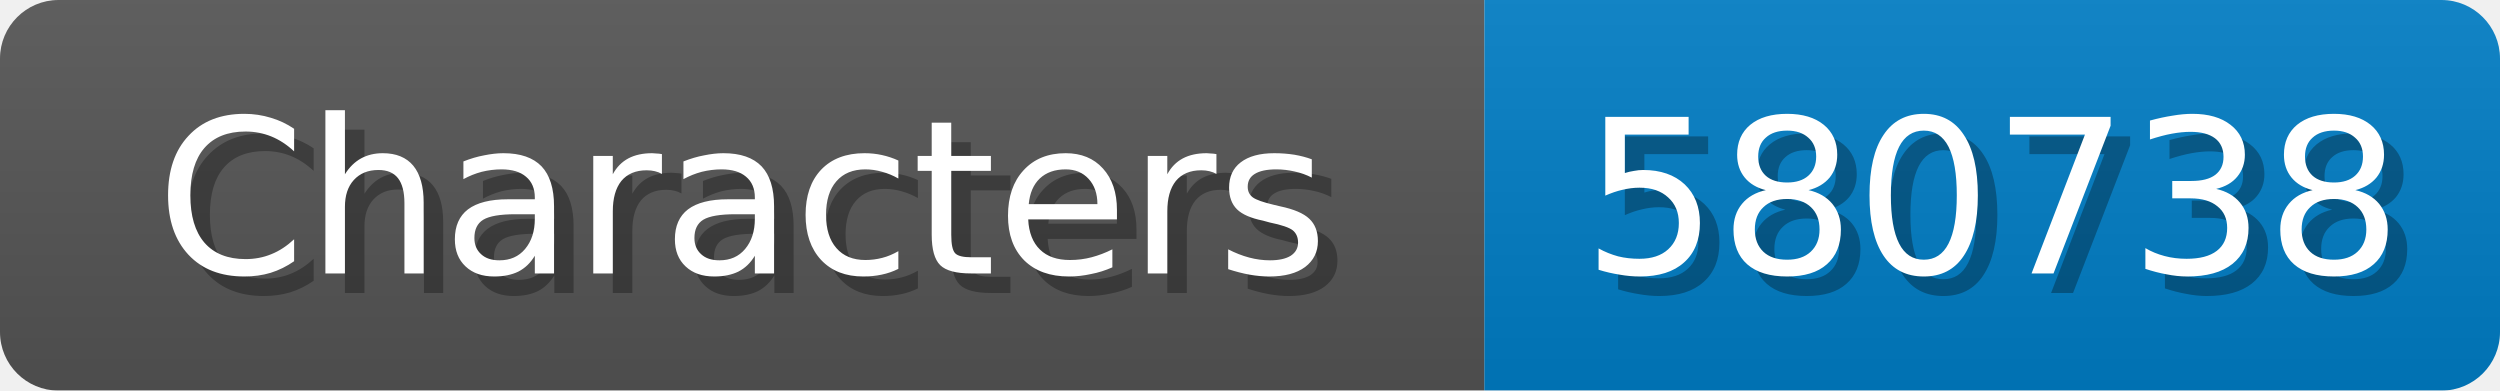
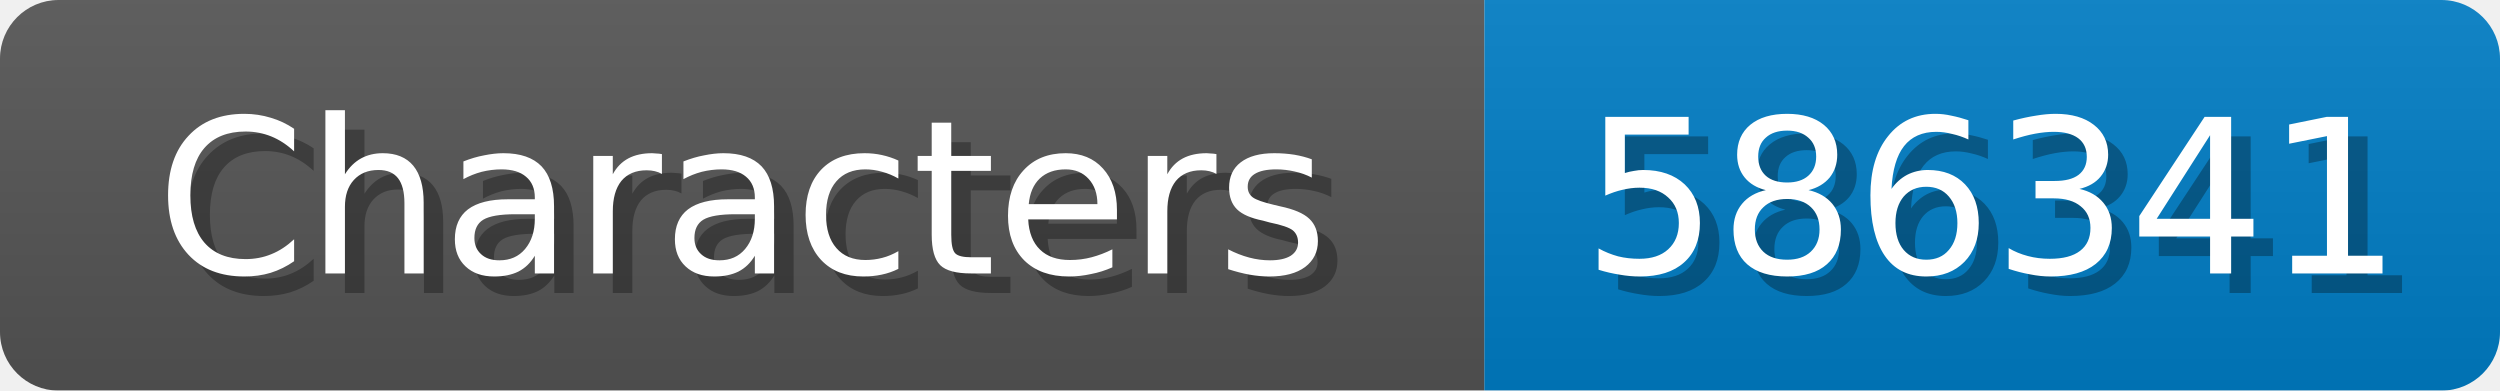
<svg xmlns="http://www.w3.org/2000/svg" width="128" height="20">
  <linearGradient id="b" x2="0" y2="100%">
    <stop offset="0" stop-color="#bbb" stop-opacity=".1" />
    <stop offset="1" stop-opacity=".1" />
  </linearGradient>
  <mask id="anybadge_1">
    <rect width="128" height="20" rx="3" fill="#fff" />
  </mask>
  <g mask="url(#anybadge_1)">
    <path fill="#555" d="M0 0h76v20H0z" />
    <path fill="#007ec6" d="M76 0h52v20H76z" />
    <path fill="url(#b)" d="M0 0h128v20H0z" />
  </g>
  <g fill="#fff" text-anchor="middle" font-family="DejaVu Sans,Verdana,Geneva,sans-serif" font-size="11">
    <text x="39.0" y="15" fill="#010101" fill-opacity=".3">Characters</text>
    <text x="38.0" y="14">Characters</text>
  </g>
  <g fill="#fff" text-anchor="middle" font-family="DejaVu Sans,Verdana,Geneva,sans-serif" font-size="11">
-     <text x="103.0" y="15" fill="#010101" fill-opacity=".3">580738</text>
-     <text x="102.0" y="14">580738</text>
+     <text x="103.0" y="15" fill="#010101" fill-opacity=".3">586341</text>
+     <text x="102.0" y="14">586341</text>
  </g>
</svg>
